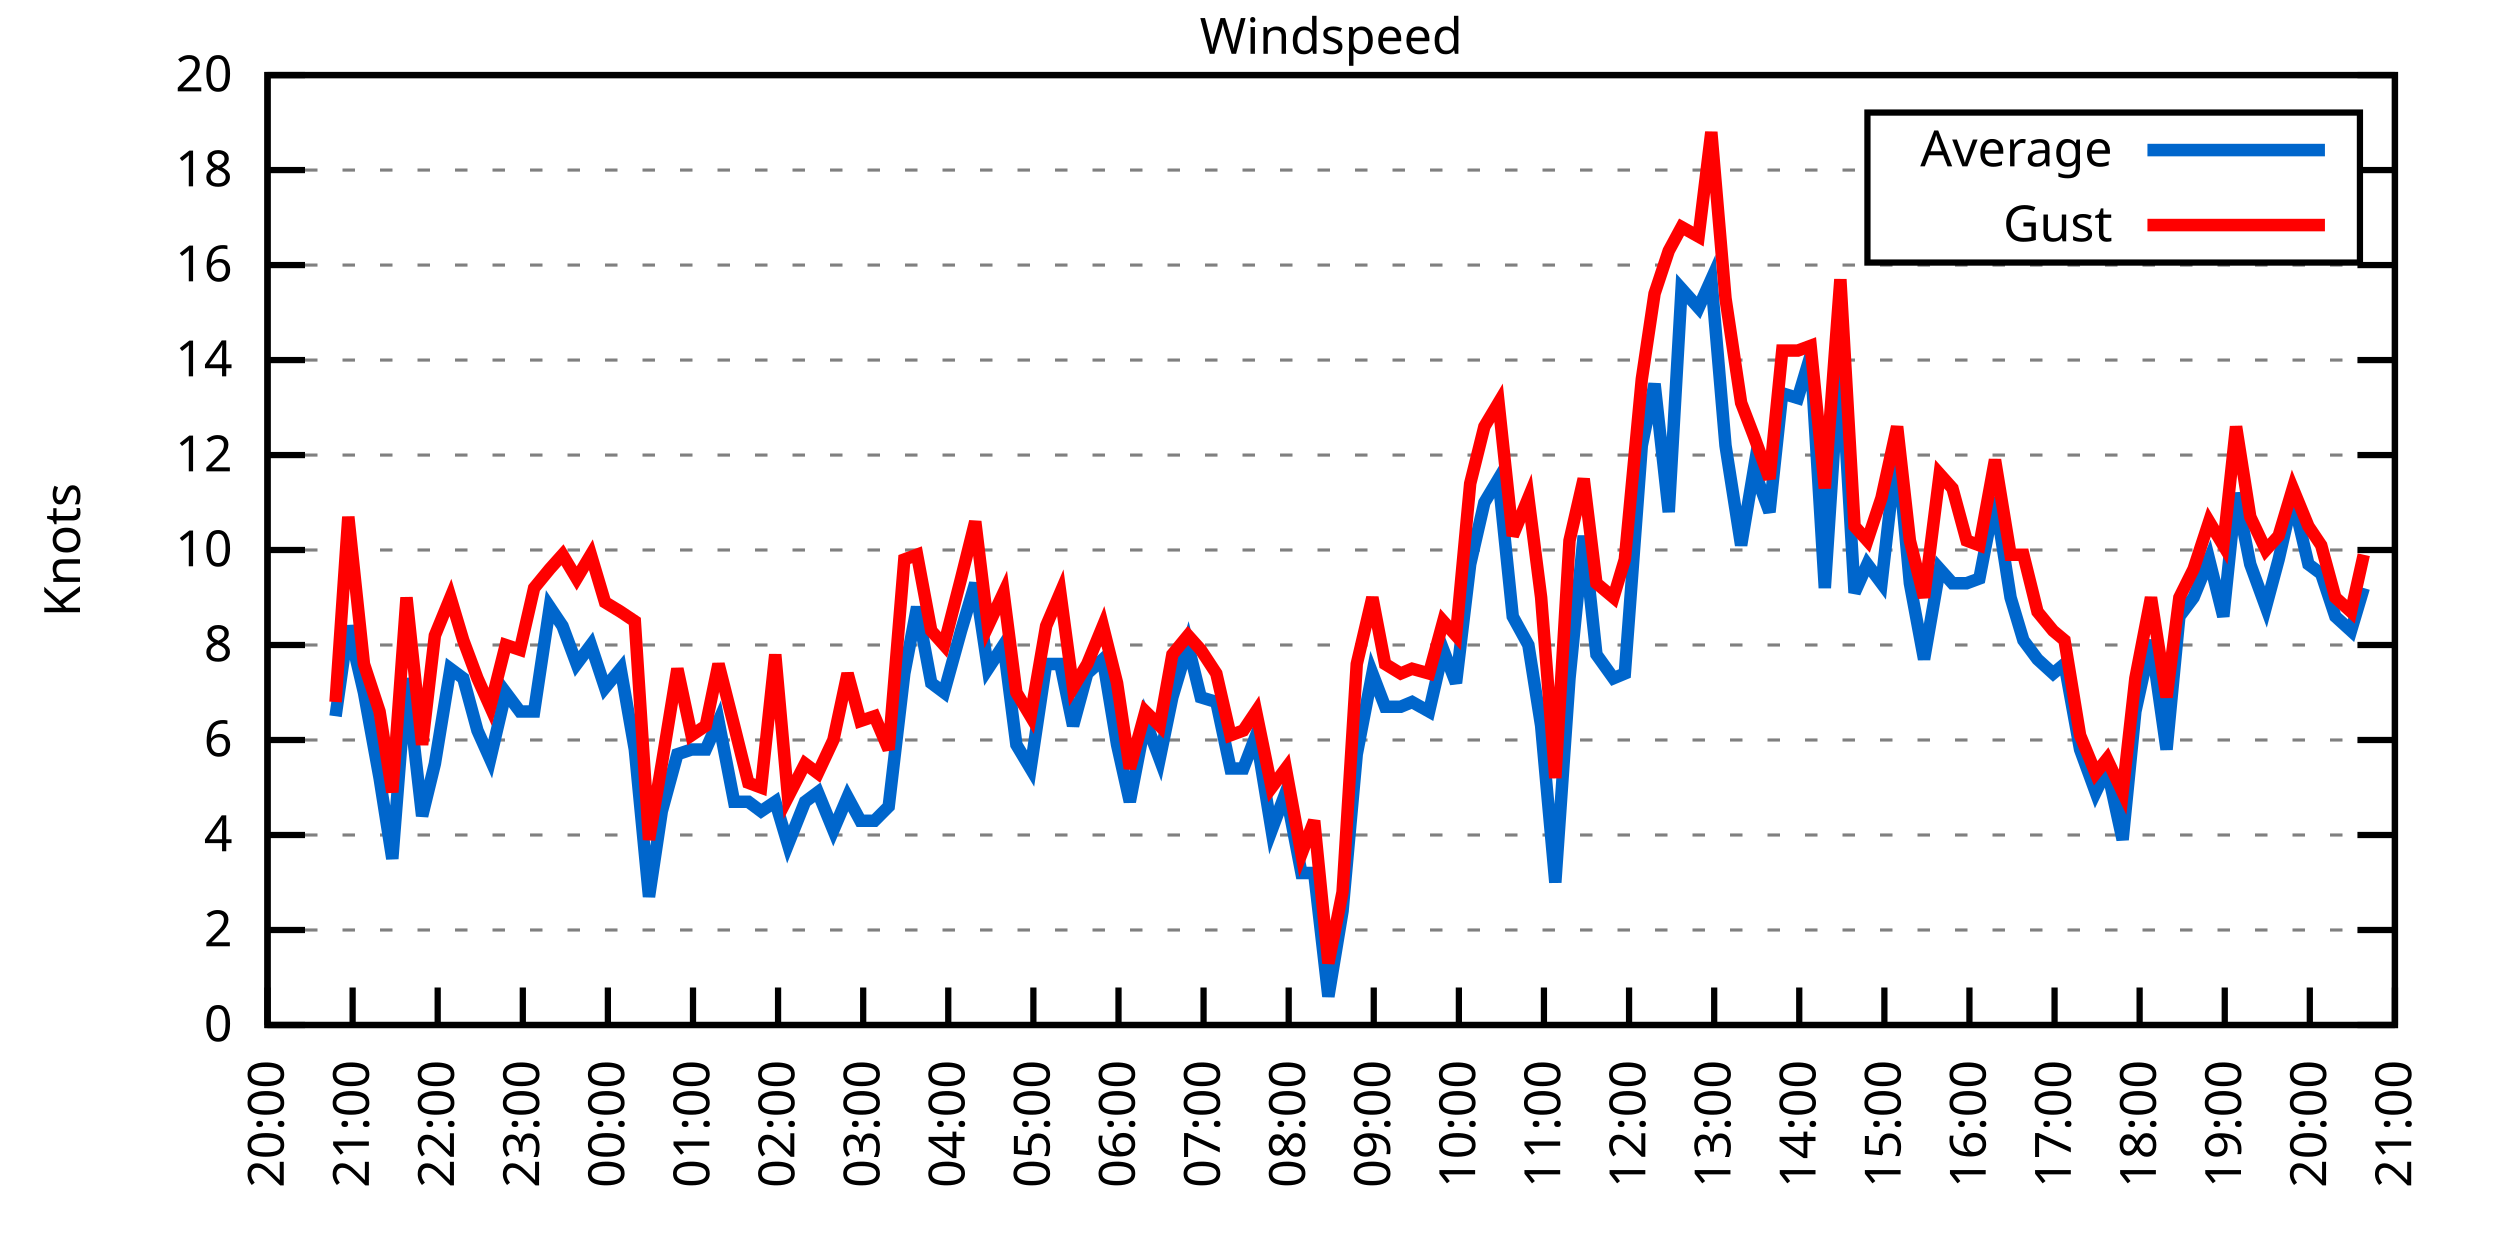
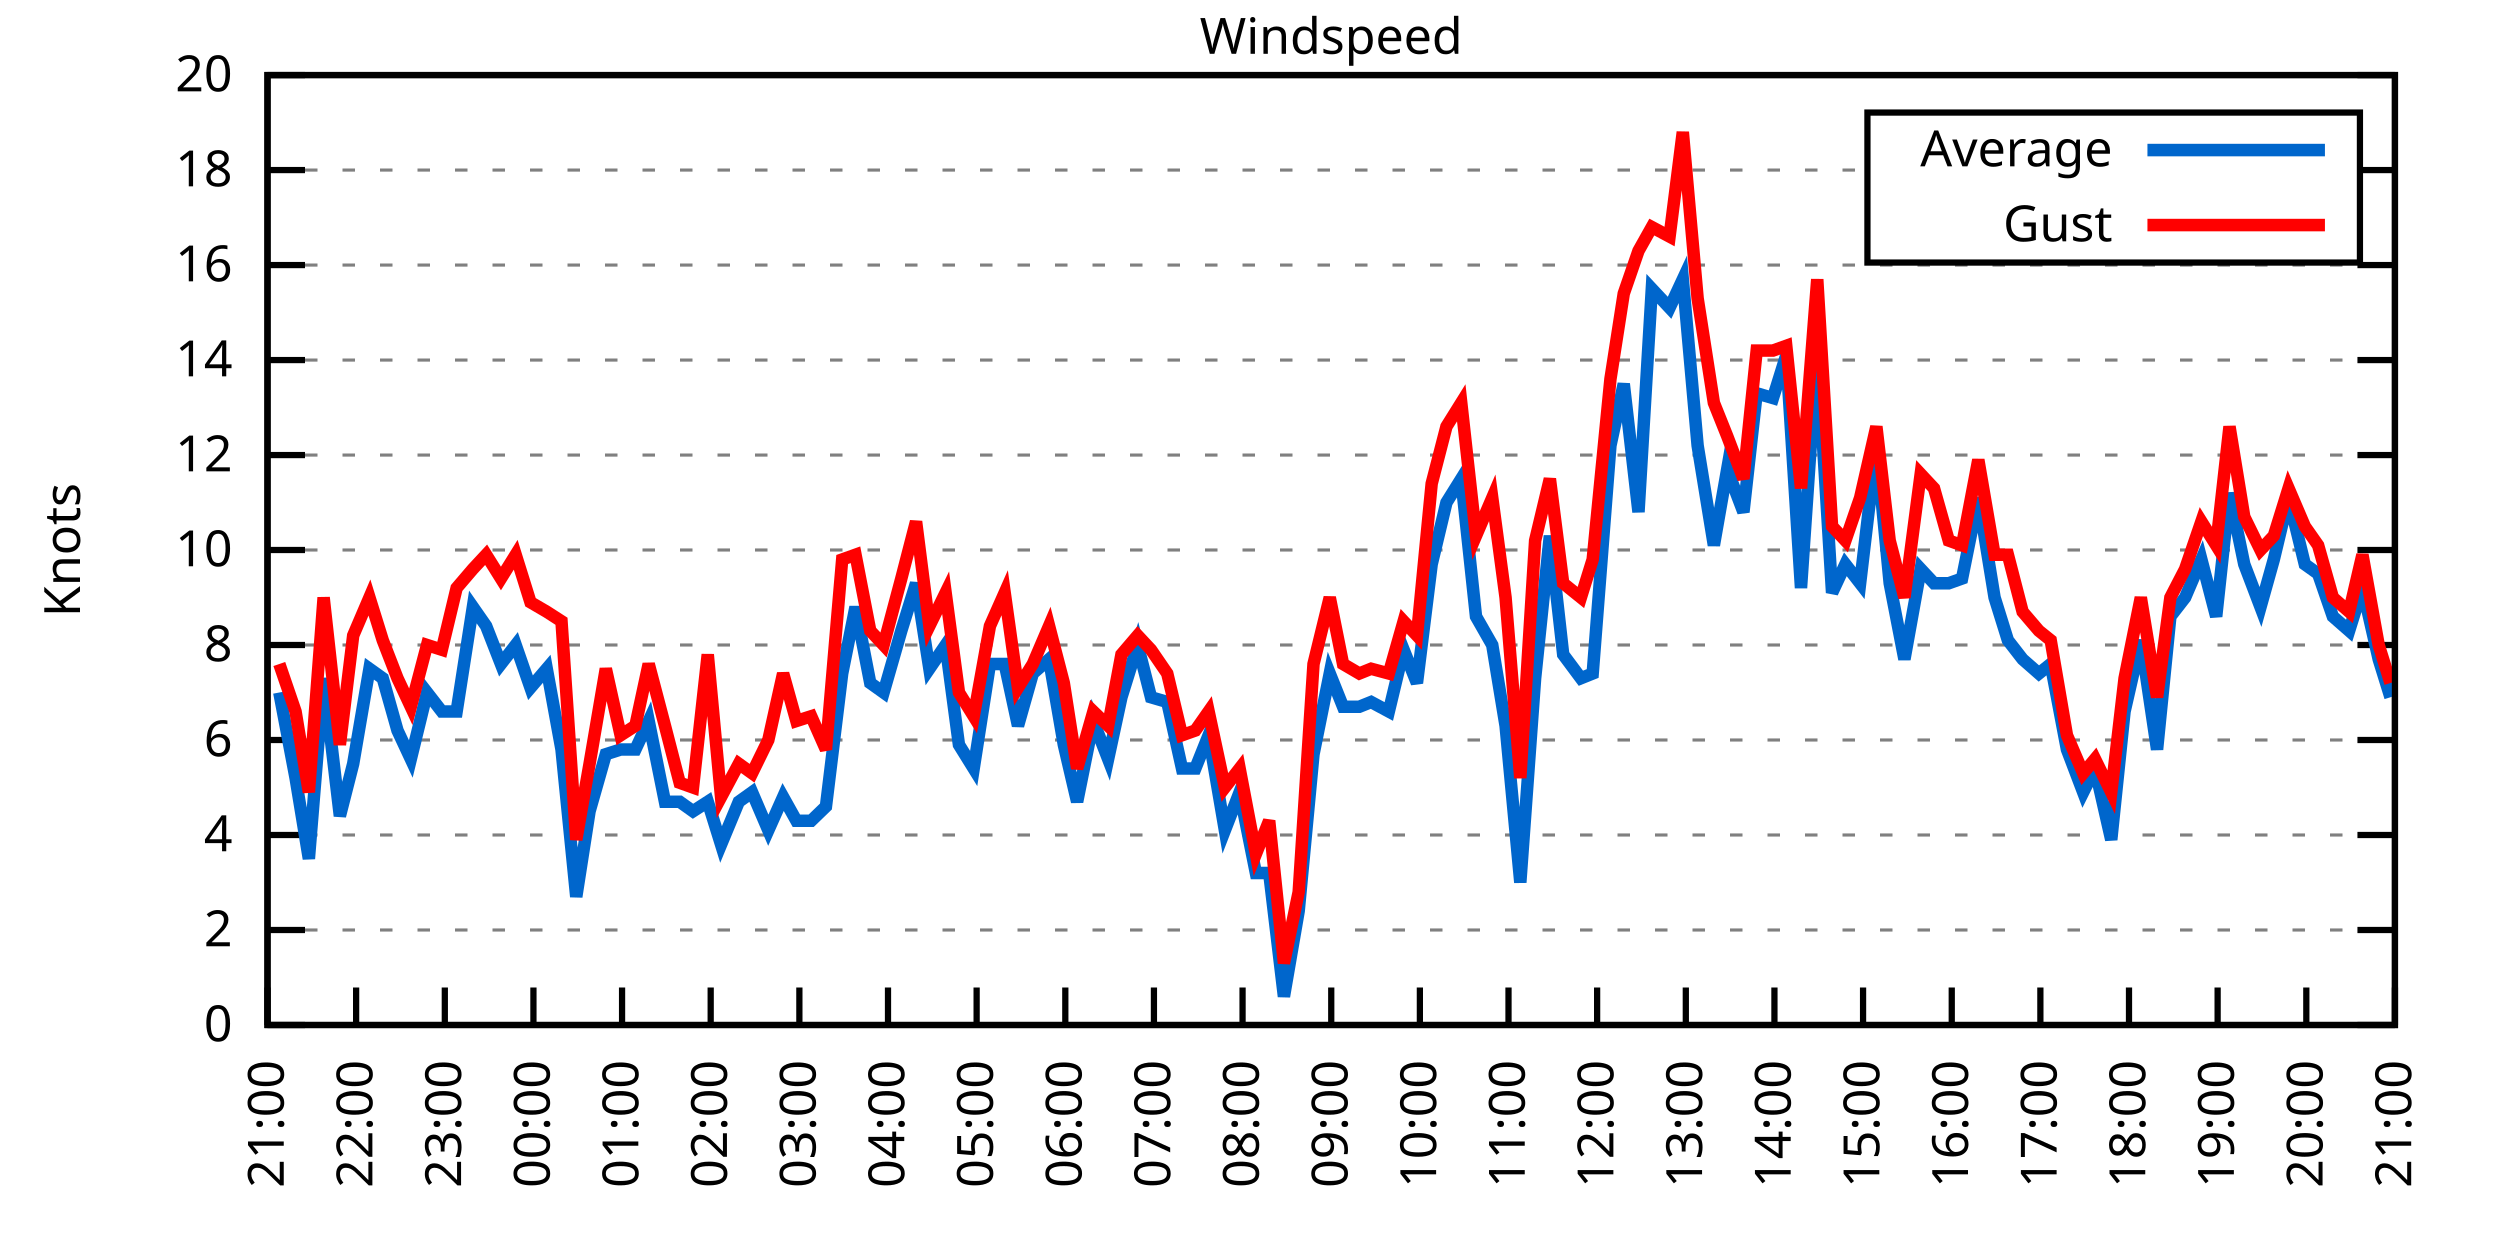
<svg xmlns="http://www.w3.org/2000/svg" xmlns:xlink="http://www.w3.org/1999/xlink" width="400" height="200" viewBox="0 0 400 200">
  <g id="gnuplot_canvas">
    <rect x="0" y="0" width="400" height="200" fill="none" />
    <defs>
      <circle id="gpDot" r="0.5" stroke-width="0.5" stroke="currentColor" />
      <path id="gpPt0" stroke-width="0.333" stroke="currentColor" d="M-1,0 h2 M0,-1 v2" />
      <path id="gpPt1" stroke-width="0.333" stroke="currentColor" d="M-1,-1 L1,1 M1,-1 L-1,1" />
      <path id="gpPt2" stroke-width="0.333" stroke="currentColor" d="M-1,0 L1,0 M0,-1 L0,1 M-1,-1 L1,1 M-1,1 L1,-1" />
      <rect id="gpPt3" stroke-width="0.333" stroke="currentColor" x="-1" y="-1" width="2" height="2" />
      <rect id="gpPt4" stroke-width="0.333" stroke="currentColor" fill="currentColor" x="-1" y="-1" width="2" height="2" />
      <circle id="gpPt5" stroke-width="0.333" stroke="currentColor" cx="0" cy="0" r="1" />
      <use xlink:href="#gpPt5" id="gpPt6" fill="currentColor" stroke="none" />
      <path id="gpPt7" stroke-width="0.333" stroke="currentColor" d="M0,-1.33 L-1.33,0.67 L1.33,0.67 z" />
      <use xlink:href="#gpPt7" id="gpPt8" fill="currentColor" stroke="none" />
      <use xlink:href="#gpPt7" id="gpPt9" stroke="currentColor" transform="rotate(180)" />
      <use xlink:href="#gpPt9" id="gpPt10" fill="currentColor" stroke="none" />
      <use xlink:href="#gpPt3" id="gpPt11" stroke="currentColor" transform="rotate(45)" />
      <use xlink:href="#gpPt11" id="gpPt12" fill="currentColor" stroke="none" />
      <path id="gpPt13" stroke-width="0.333" stroke="currentColor" d="M0,1.330 L1.265,0.411 L0.782,-1.067 L-0.782,-1.076 L-1.265,0.411 z" />
      <use xlink:href="#gpPt13" id="gpPt14" fill="currentColor" stroke="none" />
      <filter id="textbox" filterUnits="objectBoundingBox" x="0" y="0" height="1" width="1">
        <feFlood flood-color="white" flood-opacity="1" result="bgnd" />
        <feComposite in="SourceGraphic" in2="bgnd" operator="atop" />
      </filter>
      <filter id="greybox" filterUnits="objectBoundingBox" x="0" y="0" height="1" width="1">
        <feFlood flood-color="lightgrey" flood-opacity="1" result="grey" />
        <feComposite in="SourceGraphic" in2="grey" operator="atop" />
      </filter>
    </defs>
    <g fill="none" color="white" stroke="currentColor" stroke-width="1.00" stroke-linecap="butt" stroke-linejoin="miter">
</g>
    <g fill="none" color="black" stroke="currentColor" stroke-width="1.00" stroke-linecap="butt" stroke-linejoin="miter">
      <g stroke="none" shape-rendering="crispEdges">
        <polygon fill="rgb(255, 255, 255)" points="42.80,164.00 383.18,164.00 383.18,12.02 42.80,12.02 " />
      </g>
    </g>
    <g fill="none" color="black" stroke="currentColor" stroke-width="1.00" stroke-linecap="butt" stroke-linejoin="miter">
</g>
    <g fill="none" color="black" stroke="black" stroke-width="0.50" stroke-linecap="butt" stroke-linejoin="miter">
</g>
    <g fill="none" color="gray" stroke="currentColor" stroke-width="0.50" stroke-linecap="butt" stroke-linejoin="miter">
      <path stroke="gray" stroke-dasharray="2,4" class="gridline" d="M42.80,164.00 L383.19,164.00  " />
    </g>
    <g fill="none" color="gray" stroke="gray" stroke-width="1.00" stroke-linecap="butt" stroke-linejoin="miter">
</g>
    <g fill="none" color="black" stroke="currentColor" stroke-width="1.00" stroke-linecap="butt" stroke-linejoin="miter">
      <path stroke="black" d="M42.80,164.00 L48.80,164.00 M383.19,164.00 L377.19,164.00  " />
      <g transform="translate(37.20,166.60)" stroke="none" fill="black" font-family="Sans" font-size="8.00" text-anchor="end">
        <text>
          <tspan font-family="Sans"> 0</tspan>
        </text>
      </g>
    </g>
    <g fill="none" color="black" stroke="currentColor" stroke-width="1.00" stroke-linecap="butt" stroke-linejoin="miter">
</g>
    <g fill="none" color="black" stroke="black" stroke-width="0.50" stroke-linecap="butt" stroke-linejoin="miter">
</g>
    <g fill="none" color="gray" stroke="currentColor" stroke-width="0.50" stroke-linecap="butt" stroke-linejoin="miter">
      <path stroke="gray" stroke-dasharray="2,4" class="gridline" d="M42.80,148.80 L383.19,148.80  " />
    </g>
    <g fill="none" color="gray" stroke="gray" stroke-width="1.00" stroke-linecap="butt" stroke-linejoin="miter">
</g>
    <g fill="none" color="black" stroke="currentColor" stroke-width="1.00" stroke-linecap="butt" stroke-linejoin="miter">
      <path stroke="black" d="M42.80,148.80 L48.80,148.80 M383.19,148.80 L377.19,148.80  " />
      <g transform="translate(37.20,151.40)" stroke="none" fill="black" font-family="Sans" font-size="8.00" text-anchor="end">
        <text>
          <tspan font-family="Sans"> 2</tspan>
        </text>
      </g>
    </g>
    <g fill="none" color="black" stroke="currentColor" stroke-width="1.00" stroke-linecap="butt" stroke-linejoin="miter">
</g>
    <g fill="none" color="black" stroke="black" stroke-width="0.50" stroke-linecap="butt" stroke-linejoin="miter">
</g>
    <g fill="none" color="gray" stroke="currentColor" stroke-width="0.50" stroke-linecap="butt" stroke-linejoin="miter">
      <path stroke="gray" stroke-dasharray="2,4" class="gridline" d="M42.80,133.60 L383.19,133.60  " />
    </g>
    <g fill="none" color="gray" stroke="gray" stroke-width="1.00" stroke-linecap="butt" stroke-linejoin="miter">
</g>
    <g fill="none" color="black" stroke="currentColor" stroke-width="1.00" stroke-linecap="butt" stroke-linejoin="miter">
      <path stroke="black" d="M42.80,133.60 L48.80,133.60 M383.19,133.60 L377.19,133.60  " />
      <g transform="translate(37.20,136.20)" stroke="none" fill="black" font-family="Sans" font-size="8.00" text-anchor="end">
        <text>
          <tspan font-family="Sans"> 4</tspan>
        </text>
      </g>
    </g>
    <g fill="none" color="black" stroke="currentColor" stroke-width="1.00" stroke-linecap="butt" stroke-linejoin="miter">
</g>
    <g fill="none" color="black" stroke="black" stroke-width="0.50" stroke-linecap="butt" stroke-linejoin="miter">
</g>
    <g fill="none" color="gray" stroke="currentColor" stroke-width="0.50" stroke-linecap="butt" stroke-linejoin="miter">
      <path stroke="gray" stroke-dasharray="2,4" class="gridline" d="M42.80,118.40 L383.19,118.40  " />
    </g>
    <g fill="none" color="gray" stroke="gray" stroke-width="1.00" stroke-linecap="butt" stroke-linejoin="miter">
</g>
    <g fill="none" color="black" stroke="currentColor" stroke-width="1.00" stroke-linecap="butt" stroke-linejoin="miter">
      <path stroke="black" d="M42.80,118.40 L48.80,118.40 M383.19,118.40 L377.19,118.40  " />
      <g transform="translate(37.20,121.00)" stroke="none" fill="black" font-family="Sans" font-size="8.00" text-anchor="end">
        <text>
          <tspan font-family="Sans"> 6</tspan>
        </text>
      </g>
    </g>
    <g fill="none" color="black" stroke="currentColor" stroke-width="1.00" stroke-linecap="butt" stroke-linejoin="miter">
</g>
    <g fill="none" color="black" stroke="black" stroke-width="0.50" stroke-linecap="butt" stroke-linejoin="miter">
</g>
    <g fill="none" color="gray" stroke="currentColor" stroke-width="0.50" stroke-linecap="butt" stroke-linejoin="miter">
      <path stroke="gray" stroke-dasharray="2,4" class="gridline" d="M42.80,103.20 L383.19,103.20  " />
    </g>
    <g fill="none" color="gray" stroke="gray" stroke-width="1.00" stroke-linecap="butt" stroke-linejoin="miter">
</g>
    <g fill="none" color="black" stroke="currentColor" stroke-width="1.00" stroke-linecap="butt" stroke-linejoin="miter">
      <path stroke="black" d="M42.80,103.20 L48.80,103.20 M383.19,103.20 L377.19,103.20  " />
      <g transform="translate(37.20,105.80)" stroke="none" fill="black" font-family="Sans" font-size="8.00" text-anchor="end">
        <text>
          <tspan font-family="Sans"> 8</tspan>
        </text>
      </g>
    </g>
    <g fill="none" color="black" stroke="currentColor" stroke-width="1.00" stroke-linecap="butt" stroke-linejoin="miter">
</g>
    <g fill="none" color="black" stroke="black" stroke-width="0.50" stroke-linecap="butt" stroke-linejoin="miter">
</g>
    <g fill="none" color="gray" stroke="currentColor" stroke-width="0.50" stroke-linecap="butt" stroke-linejoin="miter">
      <path stroke="gray" stroke-dasharray="2,4" class="gridline" d="M42.80,88.00 L383.19,88.00  " />
    </g>
    <g fill="none" color="gray" stroke="gray" stroke-width="1.00" stroke-linecap="butt" stroke-linejoin="miter">
</g>
    <g fill="none" color="black" stroke="currentColor" stroke-width="1.00" stroke-linecap="butt" stroke-linejoin="miter">
      <path stroke="black" d="M42.80,88.00 L48.80,88.00 M383.19,88.00 L377.19,88.00  " />
      <g transform="translate(37.20,90.60)" stroke="none" fill="black" font-family="Sans" font-size="8.00" text-anchor="end">
        <text>
          <tspan font-family="Sans"> 10</tspan>
        </text>
      </g>
    </g>
    <g fill="none" color="black" stroke="currentColor" stroke-width="1.00" stroke-linecap="butt" stroke-linejoin="miter">
</g>
    <g fill="none" color="black" stroke="black" stroke-width="0.50" stroke-linecap="butt" stroke-linejoin="miter">
</g>
    <g fill="none" color="gray" stroke="currentColor" stroke-width="0.50" stroke-linecap="butt" stroke-linejoin="miter">
      <path stroke="gray" stroke-dasharray="2,4" class="gridline" d="M42.80,72.81 L383.19,72.81  " />
    </g>
    <g fill="none" color="gray" stroke="gray" stroke-width="1.00" stroke-linecap="butt" stroke-linejoin="miter">
</g>
    <g fill="none" color="black" stroke="currentColor" stroke-width="1.00" stroke-linecap="butt" stroke-linejoin="miter">
      <path stroke="black" d="M42.80,72.81 L48.80,72.81 M383.19,72.81 L377.19,72.81  " />
      <g transform="translate(37.20,75.41)" stroke="none" fill="black" font-family="Sans" font-size="8.00" text-anchor="end">
        <text>
          <tspan font-family="Sans"> 12</tspan>
        </text>
      </g>
    </g>
    <g fill="none" color="black" stroke="currentColor" stroke-width="1.00" stroke-linecap="butt" stroke-linejoin="miter">
</g>
    <g fill="none" color="black" stroke="black" stroke-width="0.50" stroke-linecap="butt" stroke-linejoin="miter">
</g>
    <g fill="none" color="gray" stroke="currentColor" stroke-width="0.50" stroke-linecap="butt" stroke-linejoin="miter">
      <path stroke="gray" stroke-dasharray="2,4" class="gridline" d="M42.80,57.61 L383.19,57.61  " />
    </g>
    <g fill="none" color="gray" stroke="gray" stroke-width="1.00" stroke-linecap="butt" stroke-linejoin="miter">
</g>
    <g fill="none" color="black" stroke="currentColor" stroke-width="1.00" stroke-linecap="butt" stroke-linejoin="miter">
      <path stroke="black" d="M42.80,57.61 L48.80,57.61 M383.19,57.61 L377.19,57.61  " />
      <g transform="translate(37.20,60.21)" stroke="none" fill="black" font-family="Sans" font-size="8.00" text-anchor="end">
        <text>
          <tspan font-family="Sans"> 14</tspan>
        </text>
      </g>
    </g>
    <g fill="none" color="black" stroke="currentColor" stroke-width="1.00" stroke-linecap="butt" stroke-linejoin="miter">
</g>
    <g fill="none" color="black" stroke="black" stroke-width="0.50" stroke-linecap="butt" stroke-linejoin="miter">
</g>
    <g fill="none" color="gray" stroke="currentColor" stroke-width="0.50" stroke-linecap="butt" stroke-linejoin="miter">
      <path stroke="gray" stroke-dasharray="2,4" class="gridline" d="M42.80,42.41 L383.19,42.41  " />
    </g>
    <g fill="none" color="gray" stroke="gray" stroke-width="1.00" stroke-linecap="butt" stroke-linejoin="miter">
</g>
    <g fill="none" color="black" stroke="currentColor" stroke-width="1.00" stroke-linecap="butt" stroke-linejoin="miter">
      <path stroke="black" d="M42.80,42.41 L48.80,42.41 M383.19,42.41 L377.19,42.41  " />
      <g transform="translate(37.20,45.01)" stroke="none" fill="black" font-family="Sans" font-size="8.00" text-anchor="end">
        <text>
          <tspan font-family="Sans"> 16</tspan>
        </text>
      </g>
    </g>
    <g fill="none" color="black" stroke="currentColor" stroke-width="1.00" stroke-linecap="butt" stroke-linejoin="miter">
</g>
    <g fill="none" color="black" stroke="black" stroke-width="0.50" stroke-linecap="butt" stroke-linejoin="miter">
</g>
    <g fill="none" color="gray" stroke="currentColor" stroke-width="0.50" stroke-linecap="butt" stroke-linejoin="miter">
      <path stroke="gray" stroke-dasharray="2,4" class="gridline" d="M42.80,27.21 L298.79,27.21 M377.59,27.21 L383.19,27.21  " />
    </g>
    <g fill="none" color="gray" stroke="gray" stroke-width="1.00" stroke-linecap="butt" stroke-linejoin="miter">
</g>
    <g fill="none" color="black" stroke="currentColor" stroke-width="1.00" stroke-linecap="butt" stroke-linejoin="miter">
      <path stroke="black" d="M42.80,27.21 L48.80,27.21 M383.19,27.21 L377.19,27.21  " />
      <g transform="translate(37.20,29.81)" stroke="none" fill="black" font-family="Sans" font-size="8.00" text-anchor="end">
        <text>
          <tspan font-family="Sans"> 18</tspan>
        </text>
      </g>
    </g>
    <g fill="none" color="black" stroke="currentColor" stroke-width="1.00" stroke-linecap="butt" stroke-linejoin="miter">
</g>
    <g fill="none" color="black" stroke="black" stroke-width="0.50" stroke-linecap="butt" stroke-linejoin="miter">
</g>
    <g fill="none" color="gray" stroke="currentColor" stroke-width="0.50" stroke-linecap="butt" stroke-linejoin="miter">
      <path stroke="gray" stroke-dasharray="2,4" class="gridline" d="M42.80,12.01 L383.19,12.01  " />
    </g>
    <g fill="none" color="gray" stroke="gray" stroke-width="1.00" stroke-linecap="butt" stroke-linejoin="miter">
</g>
    <g fill="none" color="black" stroke="currentColor" stroke-width="1.00" stroke-linecap="butt" stroke-linejoin="miter">
      <path stroke="black" d="M42.80,12.01 L48.80,12.01 M383.19,12.01 L377.19,12.01  " />
      <g transform="translate(37.20,14.61)" stroke="none" fill="black" font-family="Sans" font-size="8.00" text-anchor="end">
        <text>
          <tspan font-family="Sans"> 20</tspan>
        </text>
      </g>
    </g>
    <g fill="none" color="black" stroke="currentColor" stroke-width="1.00" stroke-linecap="butt" stroke-linejoin="miter">
      <path stroke="black" d="M42.80,164.00 L42.80,158.00  " />
      <g transform="translate(45.40,169.60) rotate(270.00)" stroke="none" fill="black" font-family="Sans" font-size="8.00" text-anchor="end">
        <text>
-           <tspan font-family="Sans">20:00</tspan>
-         </text>
-       </g>
-     </g>
-     <g fill="none" color="black" stroke="currentColor" stroke-width="1.00" stroke-linecap="butt" stroke-linejoin="miter">
-       <path stroke="black" d="M56.42,164.00 L56.42,158.00  " />
-       <g transform="translate(59.02,169.60) rotate(270.00)" stroke="none" fill="black" font-family="Sans" font-size="8.00" text-anchor="end">
-         <text>
          <tspan font-family="Sans">21:00</tspan>
        </text>
      </g>
    </g>
    <g fill="none" color="black" stroke="currentColor" stroke-width="1.00" stroke-linecap="butt" stroke-linejoin="miter">
-       <path stroke="black" d="M70.03,164.00 L70.03,158.00  " />
-       <g transform="translate(72.63,169.60) rotate(270.00)" stroke="none" fill="black" font-family="Sans" font-size="8.00" text-anchor="end">
+       <path stroke="black" d="M56.98,164.00 L56.98,158.00  " />
+       <g transform="translate(59.58,169.60) rotate(270.00)" stroke="none" fill="black" font-family="Sans" font-size="8.00" text-anchor="end">
        <text>
          <tspan font-family="Sans">22:00</tspan>
        </text>
      </g>
    </g>
    <g fill="none" color="black" stroke="currentColor" stroke-width="1.00" stroke-linecap="butt" stroke-linejoin="miter">
-       <path stroke="black" d="M83.65,164.00 L83.65,158.00  " />
-       <g transform="translate(86.25,169.60) rotate(270.00)" stroke="none" fill="black" font-family="Sans" font-size="8.00" text-anchor="end">
+       <path stroke="black" d="M71.17,164.00 L71.17,158.00  " />
+       <g transform="translate(73.77,169.60) rotate(270.00)" stroke="none" fill="black" font-family="Sans" font-size="8.00" text-anchor="end">
        <text>
          <tspan font-family="Sans">23:00</tspan>
        </text>
      </g>
    </g>
    <g fill="none" color="black" stroke="currentColor" stroke-width="1.00" stroke-linecap="butt" stroke-linejoin="miter">
-       <path stroke="black" d="M97.26,164.00 L97.26,158.00  " />
-       <g transform="translate(99.86,169.60) rotate(270.00)" stroke="none" fill="black" font-family="Sans" font-size="8.00" text-anchor="end">
+       <path stroke="black" d="M85.35,164.00 L85.35,158.00  " />
+       <g transform="translate(87.95,169.60) rotate(270.00)" stroke="none" fill="black" font-family="Sans" font-size="8.00" text-anchor="end">
        <text>
          <tspan font-family="Sans">00:00</tspan>
        </text>
      </g>
    </g>
    <g fill="none" color="black" stroke="currentColor" stroke-width="1.00" stroke-linecap="butt" stroke-linejoin="miter">
-       <path stroke="black" d="M110.88,164.00 L110.88,158.00  " />
-       <g transform="translate(113.48,169.60) rotate(270.00)" stroke="none" fill="black" font-family="Sans" font-size="8.00" text-anchor="end">
+       <path stroke="black" d="M99.53,164.00 L99.53,158.00  " />
+       <g transform="translate(102.13,169.60) rotate(270.00)" stroke="none" fill="black" font-family="Sans" font-size="8.00" text-anchor="end">
        <text>
          <tspan font-family="Sans">01:00</tspan>
        </text>
      </g>
    </g>
    <g fill="none" color="black" stroke="currentColor" stroke-width="1.00" stroke-linecap="butt" stroke-linejoin="miter">
-       <path stroke="black" d="M124.49,164.00 L124.49,158.00  " />
-       <g transform="translate(127.09,169.60) rotate(270.00)" stroke="none" fill="black" font-family="Sans" font-size="8.00" text-anchor="end">
+       <path stroke="black" d="M113.71,164.00 L113.71,158.00  " />
+       <g transform="translate(116.31,169.60) rotate(270.00)" stroke="none" fill="black" font-family="Sans" font-size="8.00" text-anchor="end">
        <text>
          <tspan font-family="Sans">02:00</tspan>
        </text>
      </g>
    </g>
    <g fill="none" color="black" stroke="currentColor" stroke-width="1.00" stroke-linecap="butt" stroke-linejoin="miter">
-       <path stroke="black" d="M138.11,164.00 L138.11,158.00  " />
-       <g transform="translate(140.71,169.60) rotate(270.00)" stroke="none" fill="black" font-family="Sans" font-size="8.00" text-anchor="end">
+       <path stroke="black" d="M127.90,164.00 L127.90,158.00  " />
+       <g transform="translate(130.50,169.60) rotate(270.00)" stroke="none" fill="black" font-family="Sans" font-size="8.00" text-anchor="end">
        <text>
          <tspan font-family="Sans">03:00</tspan>
        </text>
      </g>
    </g>
    <g fill="none" color="black" stroke="currentColor" stroke-width="1.00" stroke-linecap="butt" stroke-linejoin="miter">
-       <path stroke="black" d="M151.72,164.00 L151.72,158.00  " />
-       <g transform="translate(154.32,169.60) rotate(270.00)" stroke="none" fill="black" font-family="Sans" font-size="8.00" text-anchor="end">
+       <path stroke="black" d="M142.08,164.00 L142.08,158.00  " />
+       <g transform="translate(144.68,169.60) rotate(270.00)" stroke="none" fill="black" font-family="Sans" font-size="8.00" text-anchor="end">
        <text>
          <tspan font-family="Sans">04:00</tspan>
        </text>
      </g>
    </g>
    <g fill="none" color="black" stroke="currentColor" stroke-width="1.00" stroke-linecap="butt" stroke-linejoin="miter">
-       <path stroke="black" d="M165.34,164.00 L165.34,158.00  " />
-       <g transform="translate(167.94,169.60) rotate(270.00)" stroke="none" fill="black" font-family="Sans" font-size="8.00" text-anchor="end">
+       <path stroke="black" d="M156.26,164.00 L156.26,158.00  " />
+       <g transform="translate(158.86,169.60) rotate(270.00)" stroke="none" fill="black" font-family="Sans" font-size="8.00" text-anchor="end">
        <text>
          <tspan font-family="Sans">05:00</tspan>
        </text>
      </g>
    </g>
    <g fill="none" color="black" stroke="currentColor" stroke-width="1.00" stroke-linecap="butt" stroke-linejoin="miter">
-       <path stroke="black" d="M178.96,164.00 L178.96,158.00  " />
-       <g transform="translate(181.56,169.60) rotate(270.00)" stroke="none" fill="black" font-family="Sans" font-size="8.00" text-anchor="end">
+       <path stroke="black" d="M170.45,164.00 L170.45,158.00  " />
+       <g transform="translate(173.05,169.60) rotate(270.00)" stroke="none" fill="black" font-family="Sans" font-size="8.00" text-anchor="end">
        <text>
          <tspan font-family="Sans">06:00</tspan>
        </text>
      </g>
    </g>
    <g fill="none" color="black" stroke="currentColor" stroke-width="1.00" stroke-linecap="butt" stroke-linejoin="miter">
-       <path stroke="black" d="M192.57,164.00 L192.57,158.00  " />
-       <g transform="translate(195.17,169.60) rotate(270.00)" stroke="none" fill="black" font-family="Sans" font-size="8.00" text-anchor="end">
+       <path stroke="black" d="M184.63,164.00 L184.63,158.00  " />
+       <g transform="translate(187.23,169.60) rotate(270.00)" stroke="none" fill="black" font-family="Sans" font-size="8.00" text-anchor="end">
        <text>
          <tspan font-family="Sans">07:00</tspan>
        </text>
      </g>
    </g>
    <g fill="none" color="black" stroke="currentColor" stroke-width="1.00" stroke-linecap="butt" stroke-linejoin="miter">
-       <path stroke="black" d="M206.19,164.00 L206.19,158.00  " />
-       <g transform="translate(208.79,169.60) rotate(270.00)" stroke="none" fill="black" font-family="Sans" font-size="8.00" text-anchor="end">
+       <path stroke="black" d="M198.81,164.00 L198.81,158.00  " />
+       <g transform="translate(201.41,169.60) rotate(270.00)" stroke="none" fill="black" font-family="Sans" font-size="8.00" text-anchor="end">
        <text>
          <tspan font-family="Sans">08:00</tspan>
        </text>
      </g>
    </g>
    <g fill="none" color="black" stroke="currentColor" stroke-width="1.00" stroke-linecap="butt" stroke-linejoin="miter">
-       <path stroke="black" d="M219.80,164.00 L219.80,158.00  " />
-       <g transform="translate(222.40,169.60) rotate(270.00)" stroke="none" fill="black" font-family="Sans" font-size="8.00" text-anchor="end">
+       <path stroke="black" d="M213.00,164.00 L213.00,158.00  " />
+       <g transform="translate(215.60,169.60) rotate(270.00)" stroke="none" fill="black" font-family="Sans" font-size="8.00" text-anchor="end">
        <text>
          <tspan font-family="Sans">09:00</tspan>
        </text>
      </g>
    </g>
    <g fill="none" color="black" stroke="currentColor" stroke-width="1.00" stroke-linecap="butt" stroke-linejoin="miter">
-       <path stroke="black" d="M233.42,164.00 L233.42,158.00  " />
-       <g transform="translate(236.02,169.60) rotate(270.00)" stroke="none" fill="black" font-family="Sans" font-size="8.00" text-anchor="end">
+       <path stroke="black" d="M227.18,164.00 L227.18,158.00  " />
+       <g transform="translate(229.78,169.60) rotate(270.00)" stroke="none" fill="black" font-family="Sans" font-size="8.00" text-anchor="end">
        <text>
          <tspan font-family="Sans">10:00</tspan>
        </text>
      </g>
    </g>
    <g fill="none" color="black" stroke="currentColor" stroke-width="1.00" stroke-linecap="butt" stroke-linejoin="miter">
-       <path stroke="black" d="M247.03,164.00 L247.03,158.00  " />
-       <g transform="translate(249.63,169.60) rotate(270.00)" stroke="none" fill="black" font-family="Sans" font-size="8.00" text-anchor="end">
+       <path stroke="black" d="M241.36,164.00 L241.36,158.00  " />
+       <g transform="translate(243.96,169.60) rotate(270.00)" stroke="none" fill="black" font-family="Sans" font-size="8.00" text-anchor="end">
        <text>
          <tspan font-family="Sans">11:00</tspan>
        </text>
      </g>
    </g>
    <g fill="none" color="black" stroke="currentColor" stroke-width="1.00" stroke-linecap="butt" stroke-linejoin="miter">
-       <path stroke="black" d="M260.65,164.00 L260.65,158.00  " />
-       <g transform="translate(263.25,169.60) rotate(270.00)" stroke="none" fill="black" font-family="Sans" font-size="8.00" text-anchor="end">
+       <path stroke="black" d="M255.54,164.00 L255.54,158.00  " />
+       <g transform="translate(258.14,169.60) rotate(270.00)" stroke="none" fill="black" font-family="Sans" font-size="8.00" text-anchor="end">
        <text>
          <tspan font-family="Sans">12:00</tspan>
        </text>
      </g>
    </g>
    <g fill="none" color="black" stroke="currentColor" stroke-width="1.00" stroke-linecap="butt" stroke-linejoin="miter">
-       <path stroke="black" d="M274.27,164.00 L274.27,158.00  " />
-       <g transform="translate(276.87,169.60) rotate(270.00)" stroke="none" fill="black" font-family="Sans" font-size="8.00" text-anchor="end">
+       <path stroke="black" d="M269.73,164.00 L269.73,158.00  " />
+       <g transform="translate(272.33,169.60) rotate(270.00)" stroke="none" fill="black" font-family="Sans" font-size="8.00" text-anchor="end">
        <text>
          <tspan font-family="Sans">13:00</tspan>
        </text>
      </g>
    </g>
    <g fill="none" color="black" stroke="currentColor" stroke-width="1.00" stroke-linecap="butt" stroke-linejoin="miter">
-       <path stroke="black" d="M287.88,164.00 L287.88,158.00  " />
-       <g transform="translate(290.48,169.60) rotate(270.00)" stroke="none" fill="black" font-family="Sans" font-size="8.00" text-anchor="end">
+       <path stroke="black" d="M283.91,164.00 L283.91,158.00  " />
+       <g transform="translate(286.51,169.60) rotate(270.00)" stroke="none" fill="black" font-family="Sans" font-size="8.00" text-anchor="end">
        <text>
          <tspan font-family="Sans">14:00</tspan>
        </text>
      </g>
    </g>
    <g fill="none" color="black" stroke="currentColor" stroke-width="1.00" stroke-linecap="butt" stroke-linejoin="miter">
-       <path stroke="black" d="M301.50,164.00 L301.50,158.00  " />
-       <g transform="translate(304.10,169.60) rotate(270.00)" stroke="none" fill="black" font-family="Sans" font-size="8.00" text-anchor="end">
+       <path stroke="black" d="M298.09,164.00 L298.09,158.00  " />
+       <g transform="translate(300.69,169.60) rotate(270.00)" stroke="none" fill="black" font-family="Sans" font-size="8.00" text-anchor="end">
        <text>
          <tspan font-family="Sans">15:00</tspan>
        </text>
      </g>
    </g>
    <g fill="none" color="black" stroke="currentColor" stroke-width="1.00" stroke-linecap="butt" stroke-linejoin="miter">
-       <path stroke="black" d="M315.11,164.00 L315.11,158.00  " />
-       <g transform="translate(317.71,169.60) rotate(270.00)" stroke="none" fill="black" font-family="Sans" font-size="8.00" text-anchor="end">
+       <path stroke="black" d="M312.28,164.00 L312.28,158.00  " />
+       <g transform="translate(314.88,169.60) rotate(270.00)" stroke="none" fill="black" font-family="Sans" font-size="8.00" text-anchor="end">
        <text>
          <tspan font-family="Sans">16:00</tspan>
        </text>
      </g>
    </g>
    <g fill="none" color="black" stroke="currentColor" stroke-width="1.00" stroke-linecap="butt" stroke-linejoin="miter">
-       <path stroke="black" d="M328.73,164.00 L328.73,158.00  " />
-       <g transform="translate(331.33,169.60) rotate(270.00)" stroke="none" fill="black" font-family="Sans" font-size="8.00" text-anchor="end">
+       <path stroke="black" d="M326.46,164.00 L326.46,158.00  " />
+       <g transform="translate(329.06,169.60) rotate(270.00)" stroke="none" fill="black" font-family="Sans" font-size="8.00" text-anchor="end">
        <text>
          <tspan font-family="Sans">17:00</tspan>
        </text>
      </g>
    </g>
    <g fill="none" color="black" stroke="currentColor" stroke-width="1.00" stroke-linecap="butt" stroke-linejoin="miter">
-       <path stroke="black" d="M342.34,164.00 L342.34,158.00  " />
-       <g transform="translate(344.94,169.60) rotate(270.00)" stroke="none" fill="black" font-family="Sans" font-size="8.00" text-anchor="end">
+       <path stroke="black" d="M340.64,164.00 L340.64,158.00  " />
+       <g transform="translate(343.24,169.60) rotate(270.00)" stroke="none" fill="black" font-family="Sans" font-size="8.00" text-anchor="end">
        <text>
          <tspan font-family="Sans">18:00</tspan>
        </text>
      </g>
    </g>
    <g fill="none" color="black" stroke="currentColor" stroke-width="1.00" stroke-linecap="butt" stroke-linejoin="miter">
-       <path stroke="black" d="M355.96,164.00 L355.96,158.00  " />
-       <g transform="translate(358.56,169.60) rotate(270.00)" stroke="none" fill="black" font-family="Sans" font-size="8.00" text-anchor="end">
+       <path stroke="black" d="M354.82,164.00 L354.82,158.00  " />
+       <g transform="translate(357.42,169.60) rotate(270.00)" stroke="none" fill="black" font-family="Sans" font-size="8.00" text-anchor="end">
        <text>
          <tspan font-family="Sans">19:00</tspan>
        </text>
      </g>
    </g>
    <g fill="none" color="black" stroke="currentColor" stroke-width="1.00" stroke-linecap="butt" stroke-linejoin="miter">
-       <path stroke="black" d="M369.57,164.00 L369.57,158.00  " />
-       <g transform="translate(372.17,169.60) rotate(270.00)" stroke="none" fill="black" font-family="Sans" font-size="8.00" text-anchor="end">
+       <path stroke="black" d="M369.01,164.00 L369.01,158.00  " />
+       <g transform="translate(371.61,169.60) rotate(270.00)" stroke="none" fill="black" font-family="Sans" font-size="8.00" text-anchor="end">
        <text>
          <tspan font-family="Sans">20:00</tspan>
        </text>
      </g>
    </g>
    <g fill="none" color="black" stroke="currentColor" stroke-width="1.00" stroke-linecap="butt" stroke-linejoin="miter">
      <path stroke="black" d="M383.19,164.00 L383.19,158.00  " />
      <g transform="translate(385.79,169.60) rotate(270.00)" stroke="none" fill="black" font-family="Sans" font-size="8.00" text-anchor="end">
        <text>
          <tspan font-family="Sans">21:00</tspan>
        </text>
      </g>
    </g>
    <g fill="none" color="black" stroke="currentColor" stroke-width="1.00" stroke-linecap="butt" stroke-linejoin="miter">
</g>
    <g fill="none" color="black" stroke="currentColor" stroke-width="1.00" stroke-linecap="butt" stroke-linejoin="miter">
      <path stroke="black" d="M42.80,12.01 L42.80,164.00 L383.19,164.00 L383.19,12.01 L42.80,12.01 Z  " />
    </g>
    <g fill="none" color="black" stroke="currentColor" stroke-width="1.00" stroke-linecap="butt" stroke-linejoin="miter">
</g>
    <g fill="none" color="black" stroke="currentColor" stroke-width="1.00" stroke-linecap="butt" stroke-linejoin="miter">
      <path stroke="black" d="M298.79,42.01 L298.79,18.01 L377.59,18.01 L377.59,42.01 L298.79,42.01 Z  " />
    </g>
    <g id="Windspeed_plot_1">
      <g fill="none" color="white" stroke="black" stroke-width="2.00" stroke-linecap="butt" stroke-linejoin="miter">
</g>
      <g fill="none" color="black" stroke="currentColor" stroke-width="2.00" stroke-linecap="butt" stroke-linejoin="miter">
        <g transform="translate(337.99,26.61)" stroke="none" fill="black" font-family="Sans" font-size="8.00" text-anchor="end">
          <text>
            <tspan font-family="Sans">Average</tspan>
          </text>
        </g>
      </g>
      <g fill="none" color="black" stroke="currentColor" stroke-width="2.00" stroke-linecap="butt" stroke-linejoin="miter">
-         <path stroke="rgb(  0, 102, 204)" d="M343.59,24.01 L371.99,24.01 M53.69,114.60 L55.73,100.16 L58.23,110.80 L60.73,124.48 L62.77,137.40 L65.04,108.52   L67.54,130.56 L69.58,122.20 L72.07,107.00 L74.12,108.52 L76.39,116.88 L78.43,121.44 L80.92,110.80 L83.19,113.84   L85.46,113.84 L87.96,97.12 L90.00,100.16 L92.27,106.24 L94.54,103.20 L96.81,110.04 L99.30,107.00 L101.57,119.92   L103.84,143.48 L105.89,129.80 L108.38,120.68 L110.65,119.92 L112.92,119.92 L114.96,115.36 L117.46,128.28 L119.73,128.28   L121.77,129.80 L124.04,128.28 L126.08,135.12 L128.81,128.28 L130.85,126.76 L133.34,132.84 L135.61,127.52 L137.66,131.32   L139.92,131.32 L142.19,129.04 L144.69,107.76 L146.73,97.12 L149.00,109.28 L151.04,110.80 L153.77,100.92 L156.04,93.32   L158.08,107.00 L160.57,103.20 L162.62,119.16 L164.89,122.96 L167.38,106.24 L169.65,106.24 L171.69,116.12 L173.96,107.76   L176.46,105.48 L178.73,119.16 L180.77,128.28 L183.27,115.36 L185.54,121.44 L187.58,111.56 L190.08,103.20 L192.12,111.56   L194.61,112.32 L196.88,122.96 L198.93,122.96 L200.97,117.64 L203.46,132.84 L205.73,126.76 L208.23,139.68 L210.27,139.68   L212.54,159.44 L214.81,145.76 L217.08,120.68 L219.58,107.76 L221.62,113.08 L224.11,113.08 L225.93,112.32 L228.65,113.84   L230.92,103.96 L232.96,109.28 L235.23,90.28 L237.50,80.41 L239.77,76.61 L242.04,98.64 L244.54,103.20 L246.58,116.12   L248.85,141.20 L251.12,108.52 L253.39,85.73 L255.43,104.72 L258.15,108.52 L259.97,107.76 L262.69,71.29 L264.73,61.41   L267.00,81.93 L269.05,46.21 L271.77,49.25 L273.81,44.69 L276.08,71.29 L278.58,87.25 L280.62,75.09 L283.12,81.93   L285.16,62.93 L287.65,63.69 L289.70,56.85 L291.97,94.08 L294.46,56.09 L296.73,94.84 L298.77,90.28 L301.04,93.32   L303.54,71.29 L305.58,93.32 L307.85,105.48 L310.35,91.04 L312.39,93.32 L314.66,93.32 L316.70,92.56 L319.20,79.65   L321.69,95.60 L323.74,102.44 L326.00,105.48 L328.50,107.76 L330.32,106.24 L332.81,119.92 L335.31,126.76 L337.12,122.96   L339.62,134.36 L341.66,113.84 L344.16,102.44 L346.65,119.92 L348.70,98.64 L350.97,95.60 L353.46,89.52 L355.73,98.64   L357.77,78.89 L360.04,90.28 L362.54,97.12 L364.58,89.52 L366.85,79.65 L369.35,90.28 L371.39,91.80 L373.66,98.64   L376.16,100.92 L378.20,94.08  " />
+         <path stroke="rgb(  0, 102, 204)" d="M343.59,24.01 L371.99,24.01 M44.69,110.80 L47.29,124.48 L49.42,137.40 L51.78,108.52 L54.38,130.56 L56.51,122.20   L59.11,107.00 L61.24,108.52 L63.60,116.88 L65.73,121.44 L68.33,110.80 L70.69,113.84 L73.06,113.84 L75.66,97.12   L77.78,100.16 L80.15,106.24 L82.51,103.20 L84.88,110.04 L87.48,107.00 L89.84,119.92 L92.20,143.48 L94.33,129.80   L96.93,120.68 L99.30,119.92 L101.66,119.92 L103.79,115.36 L106.39,128.28 L108.75,128.28 L110.88,129.80 L113.24,128.28   L115.37,135.12 L118.21,128.28 L120.33,126.76 L122.93,132.84 L125.30,127.52 L127.42,131.32 L129.79,131.32 L132.15,129.04   L134.75,107.76 L136.88,97.12 L139.24,109.28 L141.37,110.80 L144.21,100.92 L146.57,93.32 L148.70,107.00 L151.30,103.20   L153.43,119.16 L155.79,122.96 L158.39,106.24 L160.75,106.24 L162.88,116.12 L165.25,107.76 L167.85,105.48 L170.21,119.16   L172.34,128.28 L174.94,115.36 L177.30,121.44 L179.43,111.56 L182.03,103.20 L184.16,111.56 L186.76,112.32 L189.12,122.96   L191.25,122.96 L193.38,117.64 L195.98,132.84 L198.34,126.76 L200.94,139.68 L203.07,139.68 L205.43,159.44 L207.79,145.76   L210.16,120.68 L212.76,107.76 L214.89,113.08 L217.49,113.08 L219.38,112.32 L222.21,113.84 L224.58,103.96 L226.71,109.28   L229.07,90.28 L231.43,80.41 L233.80,76.61 L236.16,98.64 L238.76,103.20 L240.89,116.12 L243.25,141.20 L245.62,108.52   L247.98,85.73 L250.11,104.72 L252.94,108.52 L254.83,107.76 L257.67,71.29 L259.80,61.41 L262.16,81.93 L264.29,46.21   L267.13,49.25 L269.25,44.69 L271.62,71.29 L274.22,87.25 L276.35,75.09 L278.95,81.93 L281.07,62.93 L283.67,63.69   L285.80,56.85 L288.16,94.08 L290.76,56.09 L293.13,94.84 L295.26,90.28 L297.62,93.32 L300.22,71.29 L302.35,93.32   L304.71,105.48 L307.31,91.04 L309.44,93.32 L311.80,93.32 L313.93,92.56 L316.53,79.65 L319.13,95.60 L321.26,102.44   L323.62,105.48 L326.22,107.76 L328.11,106.24 L330.71,119.92 L333.31,126.76 L335.20,122.96 L337.80,134.36 L339.93,113.84   L342.53,102.44 L345.13,119.92 L347.26,98.64 L349.62,95.60 L352.22,89.52 L354.59,98.64 L356.72,78.89 L359.08,90.28   L361.68,97.12 L363.81,89.52 L366.17,79.65 L368.77,90.28 L370.90,91.80 L373.26,98.64 L375.86,100.92 L377.99,94.08   L380.59,105.48 L382.48,111.56  " />
      </g>
    </g>
    <g id="Windspeed_plot_2">
      <g fill="none" color="black" stroke="currentColor" stroke-width="2.00" stroke-linecap="butt" stroke-linejoin="miter">
        <g transform="translate(337.99,38.61)" stroke="none" fill="black" font-family="Sans" font-size="8.00" text-anchor="end">
          <text>
            <tspan font-family="Sans">Gust</tspan>
          </text>
        </g>
      </g>
      <g fill="none" color="black" stroke="currentColor" stroke-width="2.00" stroke-linecap="butt" stroke-linejoin="miter">
-         <path stroke="rgb(255,   0,   0)" d="M343.59,36.01 L371.99,36.01 M53.69,112.32 L55.73,82.69 L58.23,106.24 L60.73,113.84 L62.77,126.76 L65.04,95.60   L67.54,119.16 L69.58,101.68 L72.07,95.60 L74.12,102.44 L76.39,108.52 L78.43,113.08 L80.92,103.20 L83.19,103.96   L85.46,94.08 L87.96,91.04 L90.00,88.76 L92.27,92.56 L94.54,88.76 L96.81,96.36 L99.30,97.88 L101.57,99.40   L103.84,134.36 L105.89,122.20 L108.38,107.00 L110.65,117.64 L112.92,116.12 L114.96,106.24 L117.46,116.12 L119.73,125.24   L121.77,126.00 L124.04,104.72 L126.08,127.52 L128.81,122.20 L130.85,123.72 L133.34,118.40 L135.61,107.76 L137.66,115.36   L139.92,114.60 L142.19,119.92 L144.69,89.52 L146.73,88.76 L149.00,100.92 L151.04,103.20 L153.77,92.56 L156.04,83.45   L158.08,100.16 L160.57,94.84 L162.62,110.80 L164.89,114.60 L167.38,100.16 L169.65,94.84 L171.69,110.04 L173.96,106.24   L176.46,100.16 L178.73,109.28 L180.77,122.96 L183.27,113.84 L185.54,116.12 L187.58,104.72 L190.08,101.68 L192.12,103.96   L194.61,107.76 L196.88,117.64 L198.93,116.88 L200.97,113.84 L203.46,126.00 L205.73,122.96 L208.23,136.64 L210.27,131.32   L212.54,154.12 L214.81,142.72 L217.08,106.24 L219.58,95.60 L221.62,106.24 L224.11,107.76 L225.93,107.00 L228.65,107.76   L230.92,99.40 L232.96,101.68 L235.23,77.37 L237.50,68.25 L239.77,64.45 L242.04,85.73 L244.54,79.65 L246.58,95.60   L248.85,124.48 L251.12,86.49 L253.39,76.61 L255.43,93.32 L258.15,95.60 L259.97,89.52 L262.69,60.65 L264.73,46.97   L267.00,40.13 L269.05,36.33 L271.77,37.85 L273.81,21.13 L276.08,47.73 L278.58,64.45 L280.62,69.77 L283.12,76.61   L285.16,56.09 L287.65,56.09 L289.70,55.33 L291.97,78.13 L294.46,44.69 L296.73,84.21 L298.77,86.49 L301.04,79.65   L303.54,68.25 L305.58,86.49 L307.85,95.60 L310.35,75.85 L312.39,78.13 L314.66,86.49 L316.70,87.25 L319.20,73.57   L321.69,88.76 L323.74,88.76 L326.00,97.88 L328.50,100.92 L330.32,102.44 L332.81,117.64 L335.31,123.72 L337.12,121.44   L339.62,126.76 L341.66,108.52 L344.16,95.60 L346.65,111.56 L348.70,95.60 L350.97,91.04 L353.46,83.45 L355.73,87.25   L357.77,68.25 L360.04,82.69 L362.54,88.00 L364.58,85.73 L366.85,78.13 L369.35,84.21 L371.39,87.25 L373.66,95.60   L376.16,97.88 L378.20,88.76  " />
+         <path stroke="rgb(255,   0,   0)" d="M343.59,36.01 L371.99,36.01 M44.69,106.24 L47.29,113.84 L49.42,126.76 L51.78,95.60 L54.38,119.16 L56.51,101.68   L59.11,95.60 L61.24,102.44 L63.60,108.52 L65.73,113.08 L68.33,103.20 L70.69,103.96 L73.06,94.08 L75.66,91.04   L77.78,88.76 L80.15,92.56 L82.51,88.76 L84.88,96.36 L87.48,97.88 L89.84,99.40 L92.20,134.36 L94.33,122.20   L96.93,107.00 L99.30,117.64 L101.66,116.12 L103.79,106.24 L106.39,116.12 L108.75,125.24 L110.88,126.00 L113.24,104.72   L115.37,127.52 L118.21,122.20 L120.33,123.72 L122.93,118.40 L125.30,107.76 L127.42,115.36 L129.79,114.60 L132.15,119.92   L134.75,89.52 L136.88,88.76 L139.24,100.92 L141.37,103.20 L144.21,92.56 L146.57,83.45 L148.70,100.16 L151.30,94.84   L153.43,110.80 L155.79,114.60 L158.39,100.16 L160.75,94.84 L162.88,110.04 L165.25,106.24 L167.85,100.16 L170.21,109.28   L172.34,122.96 L174.94,113.84 L177.30,116.12 L179.43,104.72 L182.03,101.68 L184.16,103.96 L186.76,107.76 L189.12,117.64   L191.25,116.88 L193.38,113.84 L195.98,126.00 L198.34,122.96 L200.94,136.64 L203.07,131.32 L205.43,154.12 L207.79,142.72   L210.16,106.24 L212.76,95.60 L214.89,106.24 L217.49,107.76 L219.38,107.00 L222.21,107.76 L224.58,99.40 L226.71,101.68   L229.07,77.37 L231.43,68.25 L233.80,64.45 L236.16,85.73 L238.76,79.65 L240.89,95.60 L243.25,124.48 L245.62,86.49   L247.98,76.61 L250.11,93.32 L252.94,95.60 L254.83,89.52 L257.67,60.65 L259.80,46.97 L262.16,40.13 L264.29,36.33   L267.13,37.85 L269.25,21.13 L271.62,47.73 L274.22,64.45 L276.35,69.77 L278.95,76.61 L281.07,56.09 L283.67,56.09   L285.80,55.33 L288.16,78.13 L290.76,44.69 L293.13,84.21 L295.26,86.49 L297.62,79.65 L300.22,68.25 L302.35,86.49   L304.71,95.60 L307.31,75.85 L309.44,78.13 L311.80,86.49 L313.93,87.25 L316.53,73.57 L319.13,88.76 L321.26,88.76   L323.62,97.88 L326.22,100.92 L328.11,102.44 L330.71,117.64 L333.31,123.72 L335.20,121.44 L337.80,126.76 L339.93,108.52   L342.53,95.60 L345.13,111.56 L347.26,95.60 L349.62,91.04 L352.22,83.45 L354.59,87.25 L356.72,68.25 L359.08,82.69   L361.68,88.00 L363.81,85.73 L366.17,78.13 L368.77,84.21 L370.90,87.25 L373.26,95.60 L375.86,97.88 L377.99,88.76   L380.59,103.20 L382.48,109.28  " />
      </g>
    </g>
    <g fill="none" color="black" stroke="currentColor" stroke-width="2.00" stroke-linecap="butt" stroke-linejoin="miter">
</g>
    <g fill="none" color="black" stroke="black" stroke-width="1.00" stroke-linecap="butt" stroke-linejoin="miter">
</g>
    <g fill="none" color="black" stroke="currentColor" stroke-width="1.00" stroke-linecap="butt" stroke-linejoin="miter">
      <path stroke="black" d="M42.80,12.01 L42.80,164.00 L383.19,164.00 L383.19,12.01 L42.80,12.01 Z  " />
      <g transform="translate(12.80,88.01) rotate(270.00)" stroke="none" fill="black" font-family="Sans" font-size="8.00" text-anchor="middle">
        <text>
          <tspan font-family="Sans">Knots</tspan>
        </text>
      </g>
    </g>
    <g fill="none" color="black" stroke="currentColor" stroke-width="1.00" stroke-linecap="butt" stroke-linejoin="miter">
</g>
    <g fill="none" color="black" stroke="currentColor" stroke-width="1.00" stroke-linecap="butt" stroke-linejoin="miter">
      <g transform="translate(212.99,8.61)" stroke="none" fill="black" font-family="Sans" font-size="8.00" text-anchor="middle">
        <text>
          <tspan font-family="Sans">Windspeed</tspan>
        </text>
      </g>
    </g>
    <g fill="none" color="black" stroke="currentColor" stroke-width="1.00" stroke-linecap="butt" stroke-linejoin="miter">
</g>
  </g>
</svg>
